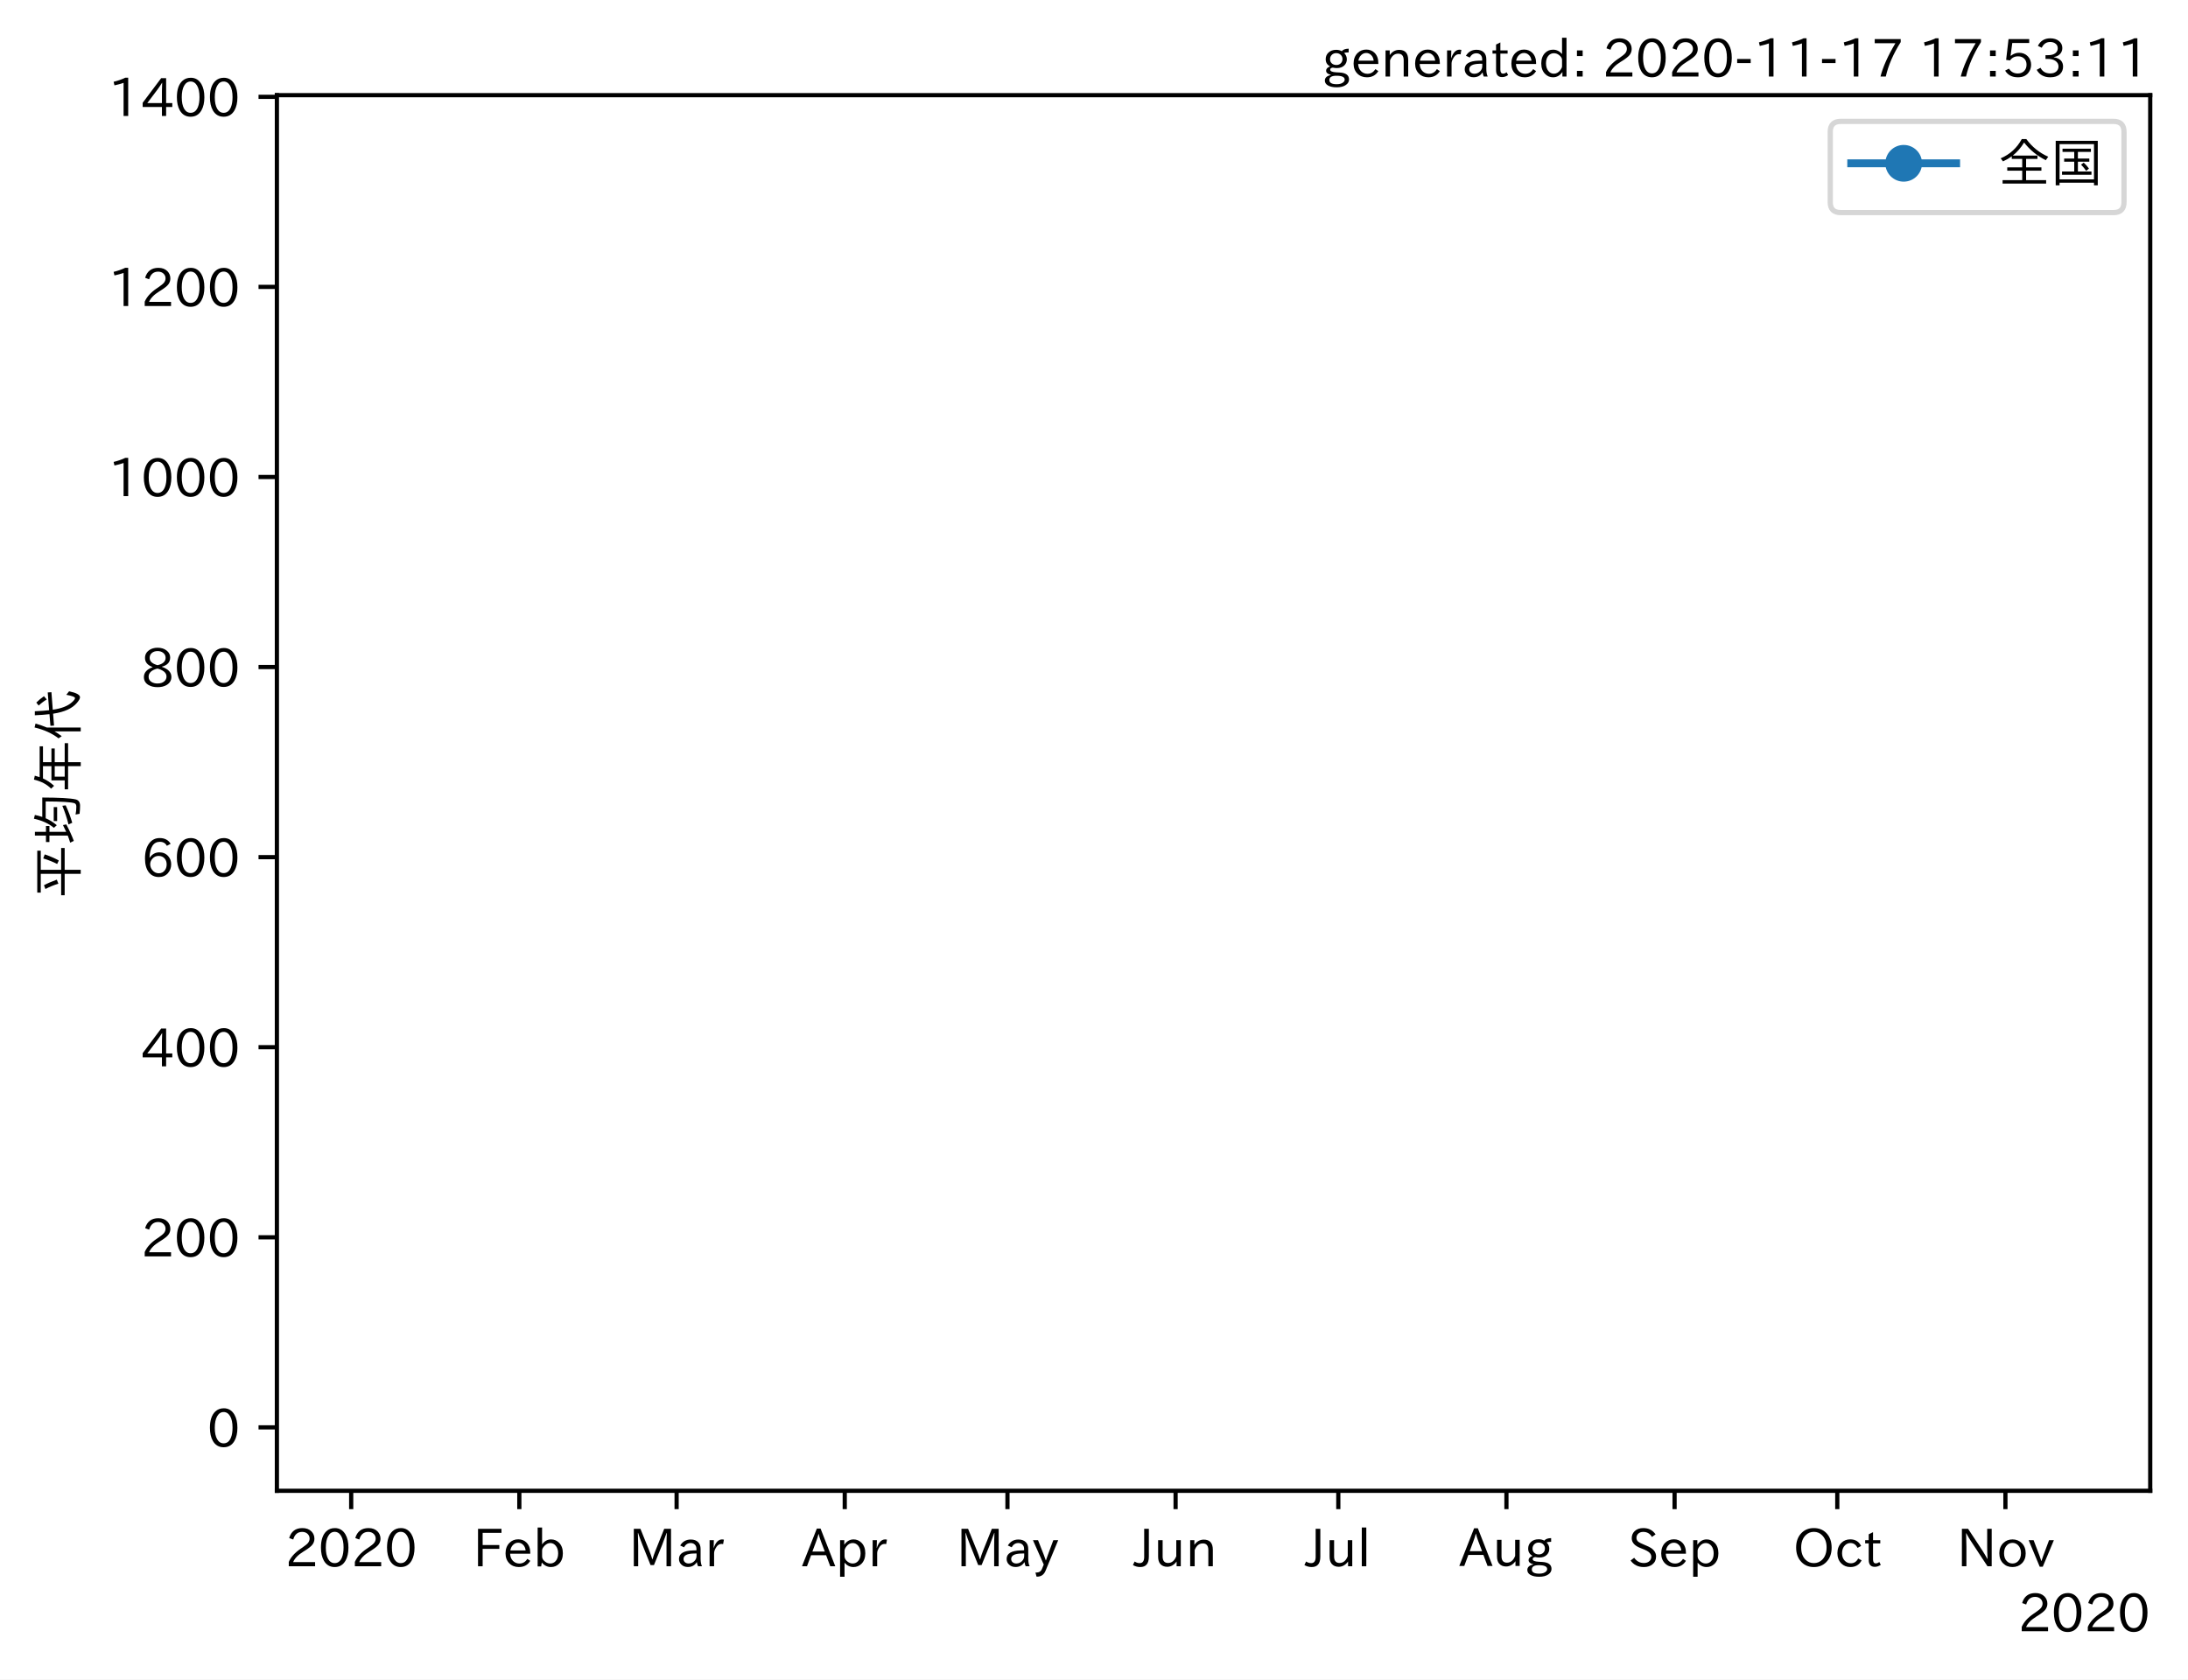
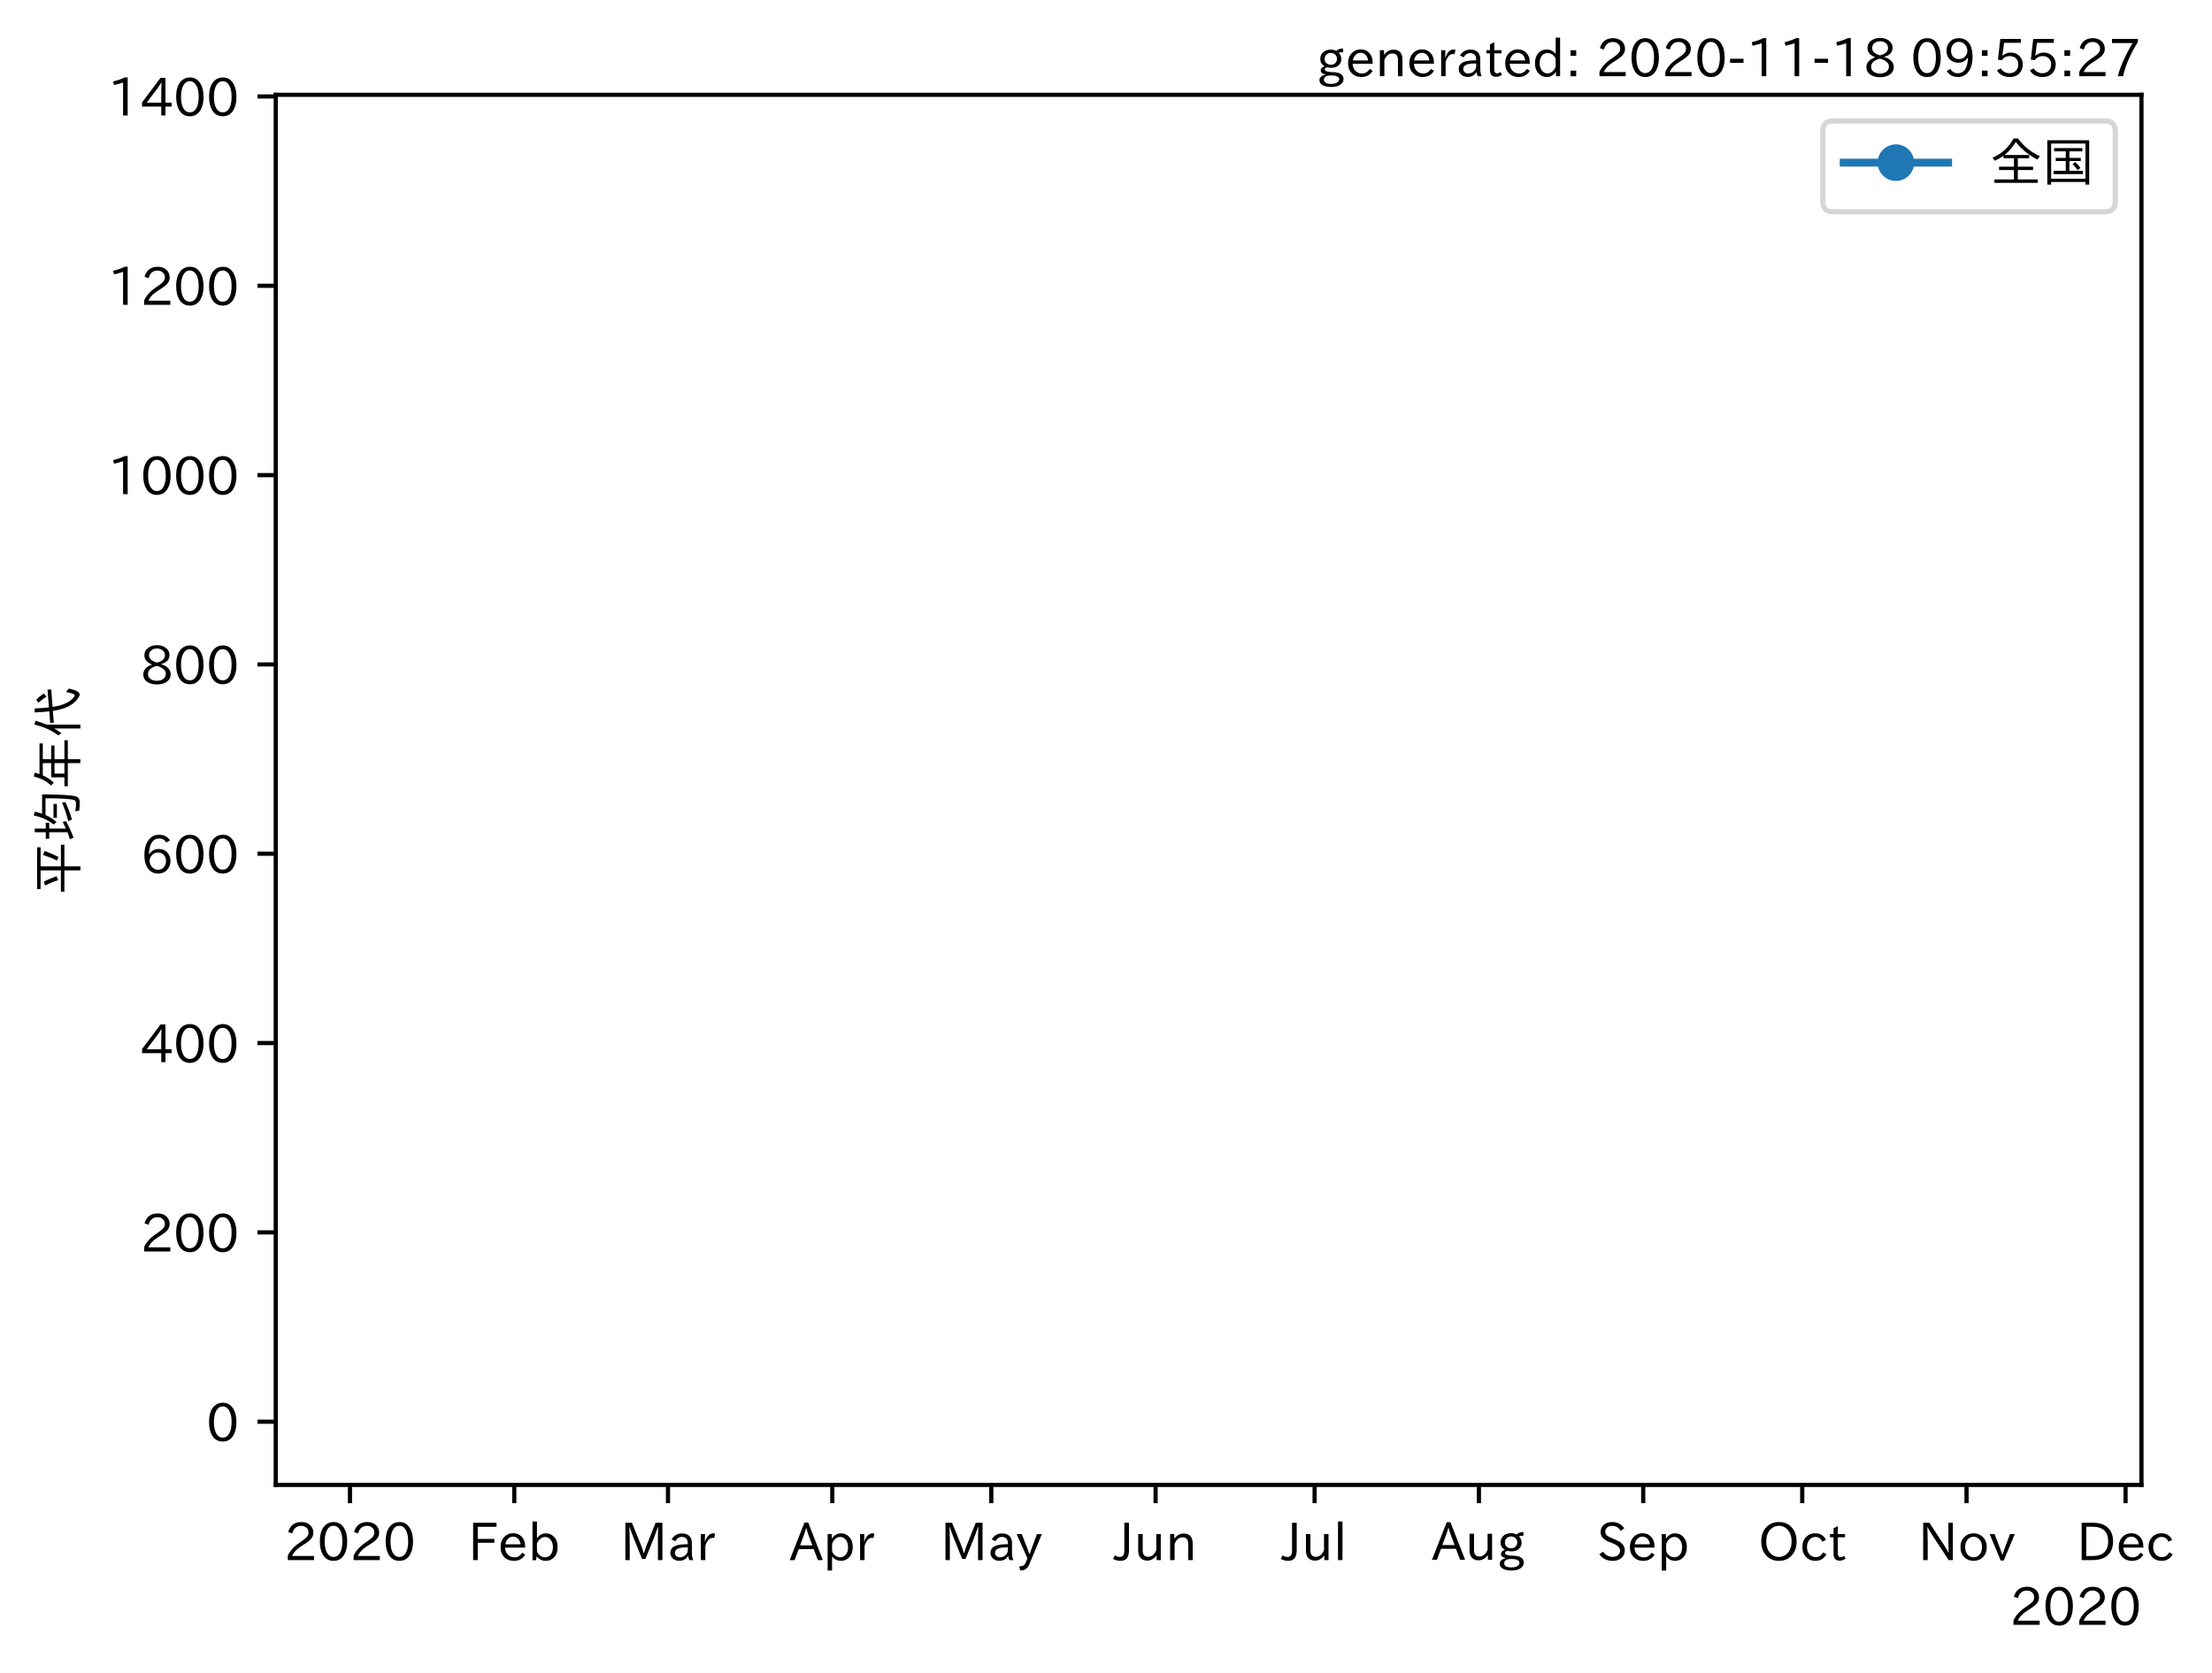
- <svg xmlns="http://www.w3.org/2000/svg" xmlns:xlink="http://www.w3.org/1999/xlink" height="320.24pt" version="1.1" viewBox="0 0 417.104 320.24" width="417.104pt">
+ <svg xmlns="http://www.w3.org/2000/svg" xmlns:xlink="http://www.w3.org/1999/xlink" height="320.24pt" version="1.1" viewBox="0 0 423.409 320.24" width="423.409pt">
  <defs>
    <style type="text/css">*{stroke-linecap:butt;stroke-linejoin:round;}</style>
  </defs>
  <g id="figure_1">
    <g id="patch_1">
-       <path d="M 0 320.24  L 417.104 320.24  L 417.104 0  L 0 0  z " style="fill:#ffffff;" />
+       <path d="M 0 320.24  L 423.409 320.24  L 423.409 0  L 0 0  z " style="fill:#ffffff;" />
    </g>
    <g id="axes_1">
      <g id="patch_2">
        <path d="M 52.784 284.259  L 409.904 284.259  L 409.904 18.147  L 52.784 18.147  z " style="fill:#ffffff;" />
      </g>
      <g id="matplotlib.axis_1">
        <g id="xtick_1">
          <g id="line2d_1">
            <defs>
-               <path d="M 0 0  L 0 3.5  " id="m646e9fa962" style="stroke:#000000;stroke-width:0.8;" />
+               <path d="M 0 0  L 0 3.5  " id="m33829c48bb" style="stroke:#000000;stroke-width:0.8;" />
            </defs>
            <g>
-               <use style="stroke:#000000;stroke-width:0.8;" x="66.949" xlink:href="#m646e9fa962" y="284.259" />
+               <use style="stroke:#000000;stroke-width:0.8;" x="66.988" xlink:href="#m33829c48bb" y="284.259" />
            </g>
          </g>
          <g id="text_1">
-             <g transform="translate(54.35236 298.7493)scale(0.1 -0.1)">
+             <g transform="translate(54.39114 298.7493)scale(0.1 -0.1)">
              <defs>
                <path d="M 57.172 0.984  L 6.984 0.984  L 6.984 9.281  Q 12.891 23.047 29.594 34.422  L 32.375 36.281  Q 40.922 42.141 43.609 45.406  Q 46.688 49.266 46.688 53.812  Q 46.688 58.938 43.062 62.547  Q 39.062 66.547 32.562 66.547  Q 19.531 66.547 15.484 52  L 7.766 54.781  Q 13.328 73.828 33.062 73.828  Q 43.844 73.828 50.25 67.438  Q 55.859 61.672 55.859 53.516  Q 55.859 47.469 52.25 42.531  Q 48.922 37.75 36.969 30.281  L 34.859 29  Q 19.625 19.578 15.281 8.891  L 57.172 8.891  z " id="IPAexGothic-50" />
                <path d="M 31.844 73.828  Q 45.016 73.828 52.094 61.625  Q 57.719 51.953 57.719 36.625  Q 57.719 21.438 52.094 11.578  Q 45.125 -0.484 31.5 -0.484  Q 17.922 -0.484 10.938 11.578  Q 5.328 21.438 5.328 36.719  Q 5.328 58.016 15.625 67.719  Q 22.172 73.828 31.844 73.828  z M 31.5 66.656  Q 23.688 66.656 19.188 58.734  Q 14.594 50.734 14.594 36.625  Q 14.594 22.75 19.094 14.797  Q 23.641 6.984 31.5 6.984  Q 40.922 6.984 45.453 18.016  Q 48.438 25.344 48.438 37.109  Q 48.438 50.875 43.844 58.734  Q 39.203 66.656 31.5 66.656  z " id="IPAexGothic-48" />
              </defs>
              <use xlink:href="#IPAexGothic-50" />
              <use x="62.988" xlink:href="#IPAexGothic-48" />
              <use x="125.977" xlink:href="#IPAexGothic-50" />
              <use x="188.965" xlink:href="#IPAexGothic-48" />
            </g>
          </g>
        </g>
        <g id="xtick_2">
          <g id="line2d_2">
            <g>
-               <use style="stroke:#000000;stroke-width:0.8;" x="99.001" xlink:href="#m646e9fa962" y="284.259" />
+               <use style="stroke:#000000;stroke-width:0.8;" x="98.439" xlink:href="#m33829c48bb" y="284.259" />
            </g>
          </g>
          <g id="text_2">
-             <g transform="translate(90.17768 298.7493)scale(0.1 -0.1)">
+             <g transform="translate(89.61548 298.7493)scale(0.1 -0.1)">
              <defs>
                <path d="M 54.203 64.703  L 18.312 64.703  L 18.312 41.5  L 50.094 41.5  L 50.094 34.188  L 18.312 34.188  L 18.312 0.984  L 9.516 0.984  L 9.516 72.406  L 54.203 72.406  z " id="IPAexGothic-70" />
                <path d="M 13.484 24.906  Q 13.922 16.266 18.891 11.281  Q 23.969 6.203 31.203 6.203  Q 40.719 6.203 46.297 15.094  L 51.906 11.375  Q 44.828 -0.484 30.172 -0.484  Q 19.094 -0.484 11.969 6.594  Q 4.781 13.812 4.781 25.641  Q 4.781 38.188 12.312 45.703  Q 19 52.391 29 52.391  Q 38.422 52.391 44.781 46.188  Q 51.906 38.969 51.906 26.906  L 51.906 24.906  z M 43.062 31.203  Q 42.328 37.984 38.281 41.891  Q 34.281 45.906 28.812 45.906  Q 22.469 45.906 17.969 40.484  Q 14.891 36.812 13.969 31.203  z " id="IPAexGothic-101" />
                <path d="M 17.578 42.672  Q 24.219 52.203 34.672 52.203  Q 43.562 52.203 49.859 45.906  Q 57.172 38.578 57.172 25.688  Q 57.172 13.094 49.859 5.812  Q 43.562 -0.484 34.469 -0.484  Q 24.359 -0.484 17 8.062  L 15.766 0.688  L 9.078 0.688  L 9.078 74.906  L 17.578 74.906  z M 17.578 31.203  L 17.578 19.578  Q 17.578 13.875 23.875 9.375  Q 28.172 6.297 33.109 6.297  Q 38.875 6.297 42.875 10.297  Q 48.188 15.766 48.188 25.484  Q 48.188 34.281 43.797 39.891  Q 39.453 45.312 33.203 45.312  Q 27.484 45.312 22.469 40.281  Q 17.578 35.406 17.578 31.203  z " id="IPAexGothic-98" />
              </defs>
              <use xlink:href="#IPAexGothic-70" />
              <use x="57.178" xlink:href="#IPAexGothic-101" />
              <use x="114.062" xlink:href="#IPAexGothic-98" />
            </g>
          </g>
        </g>
        <g id="xtick_3">
          <g id="line2d_3">
            <g>
-               <use style="stroke:#000000;stroke-width:0.8;" x="128.985" xlink:href="#m646e9fa962" y="284.259" />
+               <use style="stroke:#000000;stroke-width:0.8;" x="127.861" xlink:href="#m33829c48bb" y="284.259" />
            </g>
          </g>
          <g id="text_3">
-             <g transform="translate(119.8758 298.7493)scale(0.1 -0.1)">
+             <g transform="translate(118.7514 298.7493)scale(0.1 -0.1)">
              <defs>
                <path d="M 80.422 0.984  L 71.828 0.984  L 71.828 39.594  Q 71.828 51.266 72.406 64.594  L 72.016 64.594  Q 68.062 53.266 63.531 41.797  L 47.906 3.266  L 41.406 3.266  L 25.641 42.578  Q 20.75 54.781 17.625 64.703  L 17.234 64.703  Q 17.828 48.922 17.828 39.891  L 17.828 0.984  L 9.516 0.984  L 9.516 72.406  L 22.125 72.406  L 39.109 30.375  Q 42.141 23 44.828 14.156  L 45.125 14.156  Q 47.312 22.125 50.531 30.172  L 67.438 72.406  L 80.422 72.406  z " id="IPAexGothic-77" />
                <path d="M 49.312 0.984  L 41.75 0.984  Q 39.984 4.734 39.547 8.688  L 39.203 8.688  Q 33.547 -0.391 22.312 -0.391  Q 14.594 -0.391 9.719 4.5  Q 5.422 8.797 5.422 14.984  Q 5.422 30.422 32.031 31.203  L 38.719 31.391  L 38.719 33.984  Q 38.719 39.203 35.75 42.188  Q 32.625 45.312 27.734 45.312  Q 19.344 45.312 15.141 37.156  L 7.719 40.578  Q 14.656 52 27.938 52  Q 37.109 52 42.047 46.875  Q 46.625 42.281 46.625 33.891  L 46.625 15.578  Q 46.625 6.25 49.312 0.984  z M 38.922 25.391  L 33.453 25.297  Q 14.109 24.859 14.109 14.891  Q 14.109 11.375 16.406 9.078  Q 19.234 6.297 23.828 6.297  Q 30.219 6.297 34.906 10.984  Q 38.922 15.141 38.922 21  z " id="IPAexGothic-97" />
                <path d="M 36.078 51.812  L 34.578 43.266  Q 32.906 43.609 31.594 43.609  Q 25.828 43.609 22.078 38.188  Q 17.391 31.344 17.391 26.172  L 17.391 0.984  L 8.797 0.984  L 8.797 50.781  L 16.891 50.781  L 16.5 35.984  L 16.703 35.984  Q 22.219 52.203 32.766 52.203  Q 34.469 52.203 36.078 51.812  z " id="IPAexGothic-114" />
              </defs>
              <use xlink:href="#IPAexGothic-77" />
              <use x="90.186" xlink:href="#IPAexGothic-97" />
              <use x="145.166" xlink:href="#IPAexGothic-114" />
            </g>
          </g>
        </g>
        <g id="xtick_4">
          <g id="line2d_4">
            <g>
-               <use style="stroke:#000000;stroke-width:0.8;" x="161.037" xlink:href="#m646e9fa962" y="284.259" />
+               <use style="stroke:#000000;stroke-width:0.8;" x="159.312" xlink:href="#m33829c48bb" y="284.259" />
            </g>
          </g>
          <g id="text_4">
-             <g transform="translate(152.8948 298.7493)scale(0.1 -0.1)">
+             <g transform="translate(151.1695 298.7493)scale(0.1 -0.1)">
              <defs>
                <path d="M 63.375 0.984  L 53.812 0.984  L 45.906 22.016  L 17.188 22.016  L 9.422 0.984  L -0.094 0.984  L 28.219 72.906  L 35.297 72.906  z M 43.406 29.109  L 36.188 48.094  Q 33.203 56.062 31.688 62.5  L 31.391 62.5  Q 29.641 55.672 26.812 48.094  L 19.734 29.109  z " id="IPAexGothic-65" />
                <path d="M 16.797 42  Q 23.828 52.203 34.469 52.203  Q 43.266 52.203 49.562 45.906  Q 56.891 38.578 56.891 25.688  Q 56.891 13.141 49.656 5.812  Q 43.359 -0.484 34.375 -0.484  Q 24.516 -0.484 17.281 7.766  L 17.281 -19  L 8.797 -19  L 8.797 50.781  L 16.797 50.781  z M 17.281 30.469  L 17.281 20.172  Q 17.281 14.016 23.688 9.375  Q 27.984 6.297 32.906 6.297  Q 38.578 6.297 42.578 10.297  Q 47.906 15.578 47.906 25.484  Q 47.906 34.375 43.5 39.984  Q 39.109 45.312 32.812 45.312  Q 25.875 45.312 20.906 38.812  Q 17.281 34.125 17.281 30.469  z " id="IPAexGothic-112" />
              </defs>
              <use xlink:href="#IPAexGothic-65" />
              <use x="63.721" xlink:href="#IPAexGothic-112" />
              <use x="125.83" xlink:href="#IPAexGothic-114" />
            </g>
          </g>
        </g>
        <g id="xtick_5">
          <g id="line2d_5">
            <g>
-               <use style="stroke:#000000;stroke-width:0.8;" x="192.055" xlink:href="#m646e9fa962" y="284.259" />
+               <use style="stroke:#000000;stroke-width:0.8;" x="189.748" xlink:href="#m33829c48bb" y="284.259" />
            </g>
          </g>
          <g id="text_5">
-             <g transform="translate(182.3354 298.7493)scale(0.1 -0.1)">
+             <g transform="translate(180.0285 298.7493)scale(0.1 -0.1)">
              <defs>
                <path d="M 48.781 50.781  L 24.609 -7.625  Q 19.969 -18.797 8.594 -18.797  L 7.469 -18.797  L 5.375 -10.984  L 6.984 -10.984  Q 15.141 -10.984 17.969 -3.719  L 21.188 4.297  L 0.594 50.781  L 10.297 50.781  L 21.297 22.797  Q 23.875 16.016 25.094 12.203  L 25.391 12.203  Q 27.344 18.266 29.109 22.797  L 39.5 50.781  z " id="IPAexGothic-121" />
              </defs>
              <use xlink:href="#IPAexGothic-77" />
              <use x="90.186" xlink:href="#IPAexGothic-97" />
              <use x="145.166" xlink:href="#IPAexGothic-121" />
            </g>
          </g>
        </g>
        <g id="xtick_6">
          <g id="line2d_6">
            <g>
-               <use style="stroke:#000000;stroke-width:0.8;" x="224.107" xlink:href="#m646e9fa962" y="284.259" />
+               <use style="stroke:#000000;stroke-width:0.8;" x="221.199" xlink:href="#m33829c48bb" y="284.259" />
            </g>
          </g>
          <g id="text_6">
-             <g transform="translate(216.167 298.7493)scale(0.1 -0.1)">
+             <g transform="translate(213.2591 298.7493)scale(0.1 -0.1)">
              <defs>
                <path d="M 28.422 72.406  L 28.422 19.281  Q 28.422 -0.484 11.922 -0.484  Q 4.734 -0.484 -1.953 3.266  L 1.312 10.062  Q 5.906 6.984 10.844 6.984  Q 19.531 6.984 19.531 18.797  L 19.531 72.406  z " id="IPAexGothic-74" />
                <path d="M 51.312 0.984  L 43.312 0.984  L 43.312 10.062  Q 35.938 0 25.391 0  Q 16.75 0 11.922 5.859  Q 8.109 10.594 8.109 19.391  L 8.109 50.781  L 16.703 50.781  L 16.703 19.672  Q 16.703 7.281 27.094 7.281  Q 37.594 7.281 42.719 20.172  L 42.719 50.781  L 51.312 50.781  z " id="IPAexGothic-117" />
                <path d="M 52 0.984  L 43.406 0.984  L 43.406 31.891  Q 43.406 44.578 32.906 44.578  Q 22.312 44.578 17.391 31.891  L 17.391 0.984  L 8.797 0.984  L 8.797 50.781  L 16.797 50.781  L 16.797 41.797  Q 23.828 51.812 34.719 51.812  Q 52 51.812 52 32.375  z " id="IPAexGothic-110" />
              </defs>
              <use xlink:href="#IPAexGothic-74" />
              <use x="37.988" xlink:href="#IPAexGothic-117" />
              <use x="98.389" xlink:href="#IPAexGothic-110" />
            </g>
          </g>
        </g>
        <g id="xtick_7">
          <g id="line2d_7">
            <g>
-               <use style="stroke:#000000;stroke-width:0.8;" x="255.125" xlink:href="#m646e9fa962" y="284.259" />
+               <use style="stroke:#000000;stroke-width:0.8;" x="251.635" xlink:href="#m33829c48bb" y="284.259" />
            </g>
          </g>
          <g id="text_7">
-             <g transform="translate(248.8553 298.7493)scale(0.1 -0.1)">
+             <g transform="translate(245.3658 298.7493)scale(0.1 -0.1)">
              <defs>
                <path d="M 17.672 0.984  L 9.078 0.984  L 9.078 74.906  L 17.672 74.906  z " id="IPAexGothic-108" />
              </defs>
              <use xlink:href="#IPAexGothic-74" />
              <use x="37.988" xlink:href="#IPAexGothic-117" />
              <use x="98.389" xlink:href="#IPAexGothic-108" />
            </g>
          </g>
        </g>
        <g id="xtick_8">
          <g id="line2d_8">
            <g>
-               <use style="stroke:#000000;stroke-width:0.8;" x="287.177" xlink:href="#m646e9fa962" y="284.259" />
+               <use style="stroke:#000000;stroke-width:0.8;" x="283.086" xlink:href="#m33829c48bb" y="284.259" />
            </g>
          </g>
          <g id="text_8">
-             <g transform="translate(278.1947 298.6914)scale(0.1 -0.1)">
+             <g transform="translate(274.1042 298.6914)scale(0.1 -0.1)">
              <defs>
                <path d="M 20.797 17.969  Q 15.719 17.531 15.719 14.062  Q 15.719 9.578 27.547 8.984  L 33.297 8.688  Q 51.609 7.766 51.609 -4.594  Q 51.609 -10.938 45.703 -14.984  Q 39.359 -19.578 28.031 -19.578  Q 17.781 -19.578 11.531 -16.062  Q 5.516 -12.641 5.516 -6.688  Q 5.516 1.312 16.797 3.859  L 16.797 4.203  Q 7.906 6.453 7.906 12.156  Q 7.906 17.438 15.531 20.266  Q 7.125 24.609 7.125 34.078  Q 7.125 41.406 12.016 46.297  Q 17.625 51.906 27.156 51.906  Q 33.203 51.906 37.844 49.266  Q 41.406 53.953 50.922 54.109  L 50.922 47.078  Q 44.344 46.922 42.234 45.906  Q 47.406 40.828 47.406 33.891  Q 47.406 27 42.719 22.266  Q 37.5 17.094 28.328 17.094  Q 24.422 17.094 20.797 17.969  z M 27.094 45.609  Q 22.016 45.609 18.703 42.281  Q 15.438 39.016 15.438 34.078  Q 15.438 29.25 18.5 26.312  Q 21.828 23 27.438 23  Q 32.719 23 35.891 26.219  Q 39.109 29.391 39.109 34.422  Q 39.109 39.016 35.891 42.188  Q 32.516 45.609 27.094 45.609  z M 27.391 2.484  Q 14.109 2.484 14.109 -5.719  Q 14.109 -13.672 28.125 -13.672  Q 37.156 -13.672 41.219 -9.469  Q 43.312 -7.516 43.312 -4.891  Q 43.312 2.484 27.391 2.484  z " id="IPAexGothic-103" />
              </defs>
              <use xlink:href="#IPAexGothic-65" />
              <use x="63.721" xlink:href="#IPAexGothic-117" />
              <use x="124.121" xlink:href="#IPAexGothic-103" />
            </g>
          </g>
        </g>
        <g id="xtick_9">
          <g id="line2d_9">
            <g>
-               <use style="stroke:#000000;stroke-width:0.8;" x="319.229" xlink:href="#m646e9fa962" y="284.259" />
+               <use style="stroke:#000000;stroke-width:0.8;" x="314.537" xlink:href="#m33829c48bb" y="284.259" />
            </g>
          </g>
          <g id="text_9">
-             <g transform="translate(310.3536 298.7493)scale(0.1 -0.1)">
+             <g transform="translate(305.6621 298.7493)scale(0.1 -0.1)">
              <defs>
                <path d="M 45.609 56.891  Q 40.047 66.547 28.953 66.547  Q 22.703 66.547 18.953 62.641  Q 16.062 59.422 16.062 55.219  Q 16.062 50.594 19.781 47.609  Q 22.562 45.516 31 42  L 34.375 40.578  Q 45.703 36.031 49.859 30.516  Q 53.469 25.688 53.469 19.672  Q 53.469 10.062 46.391 4.5  Q 39.984 -0.484 30.172 -0.484  Q 13.766 -0.484 4.891 11.969  L 11.766 17.188  Q 18.797 7.172 30.281 7.172  Q 35.75 7.172 39.594 9.766  Q 44.391 13.234 44.391 19  Q 44.391 23.484 40.875 27  Q 37.109 30.609 27 34.469  L 24.078 35.594  Q 7.078 42.094 7.078 54.391  Q 7.078 62.594 12.594 67.922  Q 18.797 73.828 29.109 73.828  Q 44.391 73.828 52.484 61.812  z " id="IPAexGothic-83" />
              </defs>
              <use xlink:href="#IPAexGothic-83" />
              <use x="58.496" xlink:href="#IPAexGothic-101" />
              <use x="115.381" xlink:href="#IPAexGothic-112" />
            </g>
          </g>
        </g>
        <g id="xtick_10">
          <g id="line2d_10">
            <g>
-               <use style="stroke:#000000;stroke-width:0.8;" x="350.247" xlink:href="#m646e9fa962" y="284.259" />
+               <use style="stroke:#000000;stroke-width:0.8;" x="344.973" xlink:href="#m33829c48bb" y="284.259" />
            </g>
          </g>
          <g id="text_10">
-             <g transform="translate(341.8114 298.7493)scale(0.1 -0.1)">
+             <g transform="translate(336.5383 298.7493)scale(0.1 -0.1)">
              <defs>
                <path d="M 39.703 73.828  Q 54 73.828 63.188 64.656  Q 73.578 54.25 73.578 36.422  Q 73.578 19.047 62.984 8.594  Q 53.906 -0.484 39.703 -0.484  Q 25.594 -0.484 16.5 8.594  Q 5.906 19.047 5.906 36.812  Q 5.906 54.203 16.312 64.656  Q 25.484 73.828 39.703 73.828  z M 39.703 66.656  Q 30.516 66.656 23.922 60.062  Q 15.531 51.609 15.531 36.719  Q 15.531 21.734 23.922 13.484  Q 30.422 6.984 39.703 6.984  Q 48.922 6.984 55.562 13.484  Q 63.969 21.875 63.969 37.109  Q 63.969 51.516 55.469 60.062  Q 49.031 66.656 39.703 66.656  z " id="IPAexGothic-79" />
                <path d="M 51.078 12.25  Q 44.281 -0.484 29.688 -0.484  Q 19.188 -0.484 12.312 6.391  Q 4.891 13.922 4.891 25.984  Q 4.891 37.938 12.312 45.516  Q 19.094 52.297 29.391 52.297  Q 43.953 52.297 50.094 39.703  L 43.172 36.078  Q 38.812 45.312 29.688 45.312  Q 23.688 45.312 19.281 40.922  Q 13.766 35.406 13.766 25.781  Q 13.766 16.703 19.094 11.375  Q 23.781 6.688 30.562 6.688  Q 39.797 6.688 44.484 15.875  z " id="IPAexGothic-99" />
                <path d="M 33.203 3.766  Q 27.641 -0.094 21.828 -0.094  Q 10.203 -0.094 10.203 12.984  L 10.203 44.672  L 3.422 44.672  L 3.422 50.781  L 10.203 50.781  L 10.203 61.969  L 18.406 66.062  L 18.406 50.781  L 32.234 50.781  L 32.234 44.672  L 18.406 44.672  L 18.406 14.156  Q 18.406 6.5 23.641 6.5  Q 27.156 6.5 30.328 9.188  z " id="IPAexGothic-116" />
              </defs>
              <use xlink:href="#IPAexGothic-79" />
              <use x="79.688" xlink:href="#IPAexGothic-99" />
              <use x="134.082" xlink:href="#IPAexGothic-116" />
            </g>
          </g>
        </g>
        <g id="xtick_11">
          <g id="line2d_11">
            <g>
-               <use style="stroke:#000000;stroke-width:0.8;" x="382.298" xlink:href="#m646e9fa962" y="284.259" />
+               <use style="stroke:#000000;stroke-width:0.8;" x="376.424" xlink:href="#m33829c48bb" y="284.259" />
            </g>
          </g>
          <g id="text_11">
-             <g transform="translate(373.05 298.7493)scale(0.1 -0.1)">
+             <g transform="translate(367.1759 298.7493)scale(0.1 -0.1)">
              <defs>
                <path d="M 66.312 0.984  L 58.297 0.984  L 26.516 49.219  Q 22.906 54.688 17.828 64.016  L 17.438 64.016  L 17.625 59.328  Q 18.109 43.797 18.109 38.578  L 18.109 0.984  L 9.516 0.984  L 9.516 72.406  L 21.344 72.406  L 48.641 30.906  Q 53.953 22.609 58.016 15.094  L 58.406 15.094  Q 57.719 29.641 57.719 38.578  L 57.719 72.406  L 66.312 72.406  z " id="IPAexGothic-78" />
                <path d="M 29.984 52.203  Q 40.531 52.203 47.75 45.125  Q 55.172 37.703 55.172 25.594  Q 55.172 13.875 47.906 6.594  Q 40.766 -0.484 29.984 -0.484  Q 19.188 -0.484 12.203 6.5  Q 4.891 13.766 4.891 25.875  Q 4.891 37.703 12.312 45.125  Q 19.391 52.203 29.984 52.203  z M 29.984 45.609  Q 23.734 45.609 19.391 41.109  Q 13.875 35.594 13.875 25.781  Q 13.875 16.109 19.281 10.688  Q 23.688 6.297 29.984 6.297  Q 36.422 6.297 40.766 10.797  Q 46.188 16.219 46.188 26.125  Q 46.188 35.453 40.672 41.109  Q 36.188 45.609 29.984 45.609  z " id="IPAexGothic-111" />
                <path d="M 48.484 50.781  L 27.297 0.094  L 21.484 0.094  L 0.391 50.781  L 9.812 50.781  L 20.906 21.688  L 23.781 13.188  L 24.516 10.984  L 24.812 10.984  Q 25.641 13.812 28.469 21.688  L 39.312 50.781  z " id="IPAexGothic-118" />
              </defs>
              <use xlink:href="#IPAexGothic-78" />
              <use x="75.977" xlink:href="#IPAexGothic-111" />
              <use x="136.377" xlink:href="#IPAexGothic-118" />
            </g>
          </g>
        </g>
-         <g id="text_12">
+         <g id="xtick_12">
+           <g id="line2d_12">
+             <g>
+               <use style="stroke:#000000;stroke-width:0.8;" x="406.861" xlink:href="#m33829c48bb" y="284.259" />
+             </g>
+           </g>
+           <g id="text_12">
+             <g transform="translate(397.5123 298.7493)scale(0.1 -0.1)">
+               <defs>
+                 <path d="M 9.516 72.406  L 31 72.406  Q 49.359 72.406 59.234 63.281  Q 69.625 53.812 69.625 36.812  Q 69.625 16.359 54.938 6.891  Q 45.703 0.984 30.328 0.984  L 9.516 0.984  z M 18.312 8.688  L 29.594 8.688  Q 60.203 8.688 60.203 36.812  Q 60.203 64.797 30.125 64.797  L 18.312 64.797  z " id="IPAexGothic-68" />
+               </defs>
+               <use xlink:href="#IPAexGothic-68" />
+               <use x="75.684" xlink:href="#IPAexGothic-101" />
+               <use x="132.568" xlink:href="#IPAexGothic-99" />
+             </g>
+           </g>
+         </g>
+         <g id="text_13">
          <g transform="translate(384.7106 311.1399)scale(0.1 -0.1)">
            <use xlink:href="#IPAexGothic-50" />
            <use x="62.988" xlink:href="#IPAexGothic-48" />
            <use x="125.977" xlink:href="#IPAexGothic-50" />
            <use x="188.965" xlink:href="#IPAexGothic-48" />
          </g>
        </g>
      </g>
      <g id="matplotlib.axis_2">
        <g id="ytick_1">
-           <g id="line2d_12">
+           <g id="line2d_13">
            <defs>
-               <path d="M 0 0  L -3.5 0  " id="m2720e3f93f" style="stroke:#000000;stroke-width:0.8;" />
+               <path d="M 0 0  L -3.5 0  " id="m61197b442c" style="stroke:#000000;stroke-width:0.8;" />
            </defs>
            <g>
-               <use style="stroke:#000000;stroke-width:0.8;" x="52.784" xlink:href="#m2720e3f93f" y="272.163" />
-             </g>
-           </g>
-           <g id="text_13">
+               <use style="stroke:#000000;stroke-width:0.8;" x="52.784" xlink:href="#m61197b442c" y="272.163" />
+             </g>
+           </g>
+           <g id="text_14">
            <g transform="translate(39.48594 275.9079)scale(0.1 -0.1)">
              <use xlink:href="#IPAexGothic-48" />
            </g>
          </g>
        </g>
        <g id="ytick_2">
-           <g id="line2d_13">
-             <g>
-               <use style="stroke:#000000;stroke-width:0.8;" x="52.784" xlink:href="#m2720e3f93f" y="235.92" />
-             </g>
-           </g>
-           <g id="text_14">
+           <g id="line2d_14">
+             <g>
+               <use style="stroke:#000000;stroke-width:0.8;" x="52.784" xlink:href="#m61197b442c" y="235.92" />
+             </g>
+           </g>
+           <g id="text_15">
            <g transform="translate(26.88906 239.6652)scale(0.1 -0.1)">
              <use xlink:href="#IPAexGothic-50" />
              <use x="62.988" xlink:href="#IPAexGothic-48" />
              <use x="125.977" xlink:href="#IPAexGothic-48" />
            </g>
          </g>
        </g>
        <g id="ytick_3">
-           <g id="line2d_14">
-             <g>
-               <use style="stroke:#000000;stroke-width:0.8;" x="52.784" xlink:href="#m2720e3f93f" y="199.677" />
-             </g>
-           </g>
-           <g id="text_15">
+           <g id="line2d_15">
+             <g>
+               <use style="stroke:#000000;stroke-width:0.8;" x="52.784" xlink:href="#m61197b442c" y="199.677" />
+             </g>
+           </g>
+           <g id="text_16">
            <g transform="translate(26.88906 203.4225)scale(0.1 -0.1)">
              <defs>
                <path d="M 59.578 18.109  L 47.797 18.109  L 47.797 0.984  L 39.797 0.984  L 39.797 18.109  L 3.078 18.109  L 3.078 26.125  L 38.375 73.094  L 47.797 73.094  L 47.797 25.531  L 59.578 25.531  z M 40.281 64.203  L 39.984 64.203  Q 35.594 57.125 31.297 51.312  L 11.859 25.531  L 39.797 25.531  L 39.797 49.125  Q 39.797 54.391 40.281 64.203  z " id="IPAexGothic-52" />
              </defs>
              <use xlink:href="#IPAexGothic-52" />
              <use x="62.988" xlink:href="#IPAexGothic-48" />
              <use x="125.977" xlink:href="#IPAexGothic-48" />
            </g>
          </g>
        </g>
        <g id="ytick_4">
-           <g id="line2d_15">
-             <g>
-               <use style="stroke:#000000;stroke-width:0.8;" x="52.784" xlink:href="#m2720e3f93f" y="163.435" />
-             </g>
-           </g>
-           <g id="text_16">
+           <g id="line2d_16">
+             <g>
+               <use style="stroke:#000000;stroke-width:0.8;" x="52.784" xlink:href="#m61197b442c" y="163.435" />
+             </g>
+           </g>
+           <g id="text_17">
            <g transform="translate(26.88906 167.1798)scale(0.1 -0.1)">
              <defs>
                <path d="M 16.5 36.375  Q 23.578 46.578 34.906 46.578  Q 45.406 46.578 51.812 39.266  Q 57.422 32.906 57.422 23.781  Q 57.422 13.812 51.125 6.781  Q 44.578 -0.484 34.031 -0.484  Q 21.484 -0.484 14.406 9.078  Q 7.516 18.406 7.516 34.812  Q 7.516 53.516 15.828 64.203  Q 23.344 73.828 35.5 73.828  Q 49.859 73.828 56.391 62.891  L 49.219 58.984  Q 45.219 66.656 35.938 66.656  Q 17.484 66.656 16.109 36.375  z M 33.453 39.797  Q 26.312 39.797 21.625 34.469  Q 17.438 29.688 17.438 24.078  Q 17.438 18.062 21.141 13.188  Q 26.125 6.688 33.734 6.688  Q 41.703 6.688 45.953 13.188  Q 48.828 17.625 48.828 23.484  Q 48.828 30.375 45.016 34.812  Q 40.625 39.797 33.453 39.797  z " id="IPAexGothic-54" />
              </defs>
              <use xlink:href="#IPAexGothic-54" />
              <use x="62.988" xlink:href="#IPAexGothic-48" />
              <use x="125.977" xlink:href="#IPAexGothic-48" />
            </g>
          </g>
        </g>
        <g id="ytick_5">
-           <g id="line2d_16">
-             <g>
-               <use style="stroke:#000000;stroke-width:0.8;" x="52.784" xlink:href="#m2720e3f93f" y="127.192" />
-             </g>
-           </g>
-           <g id="text_17">
+           <g id="line2d_17">
+             <g>
+               <use style="stroke:#000000;stroke-width:0.8;" x="52.784" xlink:href="#m61197b442c" y="127.192" />
+             </g>
+           </g>
+           <g id="text_18">
            <g transform="translate(26.88906 130.9372)scale(0.1 -0.1)">
              <defs>
                <path d="M 39.703 37.891  Q 57.812 31.734 57.812 18.703  Q 57.812 8.453 48.438 3.078  Q 41.609 -0.875 31.5 -0.875  Q 21.344 -0.875 14.5 3.078  Q 5.422 8.297 5.422 18.406  Q 5.422 31.062 22.016 37.203  L 22.016 37.5  Q 7.516 42.719 7.516 54.828  Q 7.516 64.062 15.328 69.625  Q 21.969 74.312 31.547 74.312  Q 42.234 74.312 48.922 68.797  Q 55.516 63.578 55.516 55.719  Q 55.516 42.281 39.703 38.188  z M 31.594 41.016  Q 46.828 44.625 46.828 55.125  Q 46.828 61.188 41.797 64.844  Q 37.703 67.922 31.5 67.922  Q 25.094 67.922 20.797 64.5  Q 16.406 60.891 16.406 55.031  Q 16.406 49.219 21.094 45.703  Q 23.344 43.891 26.906 42.531  Q 31 40.875 31.594 41.016  z M 30.906 34.516  Q 14.406 30.172 14.406 19  Q 14.406 12.109 20.516 8.688  Q 25.094 6.109 31.391 6.109  Q 40.234 6.109 45.016 10.891  Q 48.531 14.406 48.531 19.531  Q 48.531 24.906 43.656 28.906  Q 40.766 31.156 36.719 32.812  Q 31.984 34.719 30.906 34.516  z " id="IPAexGothic-56" />
              </defs>
              <use xlink:href="#IPAexGothic-56" />
              <use x="62.988" xlink:href="#IPAexGothic-48" />
              <use x="125.977" xlink:href="#IPAexGothic-48" />
            </g>
          </g>
        </g>
        <g id="ytick_6">
-           <g id="line2d_17">
-             <g>
-               <use style="stroke:#000000;stroke-width:0.8;" x="52.784" xlink:href="#m2720e3f93f" y="90.949" />
-             </g>
-           </g>
-           <g id="text_18">
+           <g id="line2d_18">
+             <g>
+               <use style="stroke:#000000;stroke-width:0.8;" x="52.784" xlink:href="#m61197b442c" y="90.949" />
+             </g>
+           </g>
+           <g id="text_19">
            <g transform="translate(20.59062 94.69445)scale(0.1 -0.1)">
              <defs>
                <path d="M 38.484 0.984  L 29.688 0.984  L 29.688 64.109  Q 21.438 61.281 12.312 59.328  L 10.688 66.109  Q 23.734 69.391 32.906 73.922  L 38.484 73.922  z " id="IPAexGothic-49" />
              </defs>
              <use xlink:href="#IPAexGothic-49" />
              <use x="62.988" xlink:href="#IPAexGothic-48" />
              <use x="125.977" xlink:href="#IPAexGothic-48" />
              <use x="188.965" xlink:href="#IPAexGothic-48" />
            </g>
          </g>
        </g>
        <g id="ytick_7">
-           <g id="line2d_18">
-             <g>
-               <use style="stroke:#000000;stroke-width:0.8;" x="52.784" xlink:href="#m2720e3f93f" y="54.706" />
-             </g>
-           </g>
-           <g id="text_19">
+           <g id="line2d_19">
+             <g>
+               <use style="stroke:#000000;stroke-width:0.8;" x="52.784" xlink:href="#m61197b442c" y="54.706" />
+             </g>
+           </g>
+           <g id="text_20">
            <g transform="translate(20.59062 58.45176)scale(0.1 -0.1)">
              <use xlink:href="#IPAexGothic-49" />
              <use x="62.988" xlink:href="#IPAexGothic-50" />
              <use x="125.977" xlink:href="#IPAexGothic-48" />
              <use x="188.965" xlink:href="#IPAexGothic-48" />
            </g>
          </g>
        </g>
        <g id="ytick_8">
-           <g id="line2d_19">
-             <g>
-               <use style="stroke:#000000;stroke-width:0.8;" x="52.784" xlink:href="#m2720e3f93f" y="18.464" />
-             </g>
-           </g>
-           <g id="text_20">
+           <g id="line2d_20">
+             <g>
+               <use style="stroke:#000000;stroke-width:0.8;" x="52.784" xlink:href="#m61197b442c" y="18.464" />
+             </g>
+           </g>
+           <g id="text_21">
            <g transform="translate(20.59062 22.20906)scale(0.1 -0.1)">
              <use xlink:href="#IPAexGothic-49" />
              <use x="62.988" xlink:href="#IPAexGothic-52" />
              <use x="125.977" xlink:href="#IPAexGothic-48" />
              <use x="188.965" xlink:href="#IPAexGothic-48" />
            </g>
          </g>
        </g>
-         <g id="text_21">
+         <g id="text_22">
          <g transform="translate(14.69063 171.2026)rotate(-90)scale(0.1 -0.1)">
            <defs>
              <path d="M 53.469 69.188  L 53.469 30.328  L 95.062 30.328  L 95.062 23.641  L 53.469 23.641  L 53.469 -6.984  L 45.844 -6.984  L 45.844 23.641  L 5.031 23.641  L 5.031 30.328  L 45.844 30.328  L 45.844 69.188  L 10.016 69.188  L 10.016 75.875  L 90.047 75.875  L 90.047 69.188  z M 27 35.594  Q 23.25 48.344 16.891 60.297  L 24.125 63.094  Q 29.297 53.469 34.719 38.625  z M 64.594 37.891  Q 70.453 49.031 75.203 64.5  L 82.906 61.625  Q 77.875 46.969 71.391 34.812  z " id="IPAexGothic-24179" />
              <path d="M 18.844 59.281  L 18.844 80.375  L 25.922 80.375  L 25.922 59.281  L 37.016 59.281  L 37.016 52.688  L 25.922 52.688  L 25.922 20.703  Q 32.469 23.641 38.812 26.906  L 40.094 20.516  Q 24.312 12.109 8.734 6.203  L 5.219 13.094  Q 12.547 15.234 18.844 17.781  L 18.844 52.688  L 6.453 52.688  L 6.453 59.281  z M 54.297 66.312  L 91.312 66.312  Q 91.156 17.672 87.797 2.875  Q 85.844 -5.719 75.594 -5.719  Q 68.266 -5.719 60.297 -4.781  L 58.891 2.875  Q 66.266 1.375 73.922 1.375  Q 79.047 1.375 80.422 4.781  Q 83.734 14.359 83.891 59.812  L 51.812 59.812  Q 47.078 48.734 38.531 38.625  L 33.594 44.188  Q 46 59.188 50.922 82.234  L 58.109 80.422  Q 56.547 72.859 54.297 66.312  z M 46.484 44.484  L 73.094 44.484  L 73.094 37.984  L 46.484 37.984  z M 39.984 16.312  Q 58.547 20.906 75.594 28.078  L 76.422 21.688  Q 59.859 13.922 43.219 9.188  z " id="IPAexGothic-22343" />
              <path d="M 27.688 64.984  Q 22.562 53.469 13.672 43.797  L 8.25 49.469  Q 20.656 61.578 25.484 82.172  L 32.953 80.562  Q 31.156 74.359 30.172 71.297  L 88.969 71.297  L 88.969 64.984  L 58.688 64.984  L 58.688 48.875  L 84.906 48.875  L 84.906 42.578  L 58.688 42.578  L 58.688 23.578  L 94.969 23.578  L 94.969 17.094  L 58.688 17.094  L 58.688 -7.031  L 51.172 -7.031  L 51.172 17.094  L 6.984 17.094  L 6.984 23.578  L 23.969 23.578  L 23.969 48.875  L 51.172 48.875  L 51.172 64.984  z M 51.172 42.578  L 31.156 42.578  L 31.156 23.578  L 51.172 23.578  z " id="IPAexGothic-24180" />
              <path d="M 24.812 57.625  L 24.812 -6.984  L 17.484 -6.984  L 17.484 43.016  Q 14.016 36.812 8.297 29.203  L 4.203 35.297  Q 18.562 54 24.906 81  L 32.328 79.203  Q 28.859 67.047 24.812 57.625  z M 51.219 45.703  L 28.516 43.891  L 28.078 50.781  L 50.297 52.594  Q 48.922 63.875 48.188 80.516  L 55.812 80.516  Q 56.594 63.094 57.812 53.219  L 91.703 55.906  L 92.188 48.875  L 58.688 46.297  Q 58.734 46.188 58.797 45.906  Q 58.844 45.562 58.891 45.406  Q 62.359 21.969 72.406 10.406  Q 77.984 3.906 81 3.906  Q 84.234 3.906 87.203 20.516  L 93.891 15.188  Q 89.547 -5.609 82.516 -5.609  Q 78.766 -5.609 72.016 0.094  Q 56.109 13.281 51.312 44.828  Q 51.219 45.125 51.219 45.703  z M 78.328 57.812  Q 73.531 65.922 66.703 73.188  L 72.406 77.688  Q 78.906 71.188 84.516 63.094  z " id="IPAexGothic-20195" />
            </defs>
            <use xlink:href="#IPAexGothic-24179" />
            <use x="100" xlink:href="#IPAexGothic-22343" />
            <use x="200" xlink:href="#IPAexGothic-24180" />
            <use x="300" xlink:href="#IPAexGothic-20195" />
          </g>
        </g>
      </g>
-       <g id="line2d_20" />
+       <g id="line2d_21" />
      <g id="patch_3">
        <path d="M 52.784 284.259  L 52.784 18.147  " style="fill:none;stroke:#000000;stroke-linecap:square;stroke-linejoin:miter;stroke-width:0.8;" />
      </g>
      <g id="patch_4">
        <path d="M 409.904 284.259  L 409.904 18.147  " style="fill:none;stroke:#000000;stroke-linecap:square;stroke-linejoin:miter;stroke-width:0.8;" />
      </g>
      <g id="patch_5">
        <path d="M 52.784 284.259  L 409.904 284.259  " style="fill:none;stroke:#000000;stroke-linecap:square;stroke-linejoin:miter;stroke-width:0.8;" />
      </g>
      <g id="patch_6">
        <path d="M 52.784 18.147  L 409.904 18.147  " style="fill:none;stroke:#000000;stroke-linecap:square;stroke-linejoin:miter;stroke-width:0.8;" />
      </g>
      <g id="legend_1">
        <g id="patch_7">
          <path d="M 350.904 40.537  L 402.904 40.537  Q 404.904 40.537 404.904 38.537  L 404.904 25.147  Q 404.904 23.147 402.904 23.147  L 350.904 23.147  Q 348.904 23.147 348.904 25.147  L 348.904 38.537  Q 348.904 40.537 350.904 40.537  z " style="fill:#ffffff;opacity:0.8;stroke:#cccccc;stroke-linejoin:miter;" />
        </g>
-         <g id="line2d_21">
+         <g id="line2d_22">
          <path d="M 352.904 31.137  L 372.904 31.137  " style="fill:none;stroke:#1f77b4;stroke-linecap:square;stroke-width:1.5;" />
        </g>
-         <g id="line2d_22">
+         <g id="line2d_23">
          <defs>
-             <path d="M 0 3  C 0.796 3 1.559 2.684 2.121 2.121  C 2.684 1.559 3 0.796 3 0  C 3 -0.796 2.684 -1.559 2.121 -2.121  C 1.559 -2.684 0.796 -3 0 -3  C -0.796 -3 -1.559 -2.684 -2.121 -2.121  C -2.684 -1.559 -3 -0.796 -3 0  C -3 0.796 -2.684 1.559 -2.121 2.121  C -1.559 2.684 -0.796 3 0 3  z " id="m2b1d2f851c" style="stroke:#1f77b4;" />
+             <path d="M 0 3  C 0.796 3 1.559 2.684 2.121 2.121  C 2.684 1.559 3 0.796 3 0  C 3 -0.796 2.684 -1.559 2.121 -2.121  C 1.559 -2.684 0.796 -3 0 -3  C -0.796 -3 -1.559 -2.684 -2.121 -2.121  C -2.684 -1.559 -3 -0.796 -3 0  C -3 0.796 -2.684 1.559 -2.121 2.121  C -1.559 2.684 -0.796 3 0 3  z " id="meb68668422" style="stroke:#1f77b4;" />
          </defs>
          <g>
-             <use style="fill:#1f77b4;stroke:#1f77b4;" x="362.904" xlink:href="#m2b1d2f851c" y="31.137" />
-           </g>
-         </g>
-         <g id="text_22">
+             <use style="fill:#1f77b4;stroke:#1f77b4;" x="362.904" xlink:href="#meb68668422" y="31.137" />
+           </g>
+         </g>
+         <g id="text_23">
          <g transform="translate(380.9044 34.63725)scale(0.1 -0.1)">
            <defs>
              <path d="M 53.375 43.406  L 53.375 27.297  L 82.562 27.297  L 82.562 20.906  L 53.375 20.906  L 53.375 2.875  L 91.547 2.875  L 91.547 -3.609  L 8.547 -3.609  L 8.547 2.875  L 45.953 2.875  L 45.953 20.906  L 17.438 20.906  L 17.438 27.297  L 45.953 27.297  L 45.953 43.406  L 26.031 43.406  L 26.031 48.297  Q 18.562 42.875 9.328 38.625  L 4.938 44.484  Q 31.344 55.766 45.125 81.203  L 53.766 81.203  Q 70.172 58.797 95.562 47.516  L 90.875 40.922  Q 66.109 53.328 49.562 74.609  Q 40.672 59.906 27.938 49.703  L 75.047 49.703  L 75.047 43.406  z " id="IPAexGothic-20840" />
              <path d="M 52.094 56.688  L 52.094 44.094  L 73.875 44.094  L 73.875 38.094  L 52.094 38.094  L 52.094 19.391  L 77.984 19.391  L 77.984 13.094  L 21.828 13.094  L 21.828 19.391  L 45.125 19.391  L 45.125 38.094  L 25.922 38.094  L 25.922 44.094  L 45.125 44.094  L 45.125 56.688  L 22.797 56.688  L 22.797 62.891  L 76.906 62.891  L 76.906 56.688  z M 67.922 20.516  Q 63.578 26.953 58.109 32.422  L 63.141 36.281  Q 68.562 31.453 73.188 25  z M 89.984 77.875  L 89.984 -6.984  L 82.812 -6.984  L 82.812 -2  L 17.141 -2  L 17.141 -6.984  L 9.812 -6.984  L 9.812 77.875  z M 17.141 71.578  L 17.141 4.297  L 82.812 4.297  L 82.812 71.578  z " id="IPAexGothic-22269" />
            </defs>
            <use xlink:href="#IPAexGothic-20840" />
            <use x="100" xlink:href="#IPAexGothic-22269" />
          </g>
        </g>
      </g>
    </g>
-     <g id="text_23">
+     <g id="text_24">
      <g transform="translate(252.0091 14.69063)scale(0.1 -0.1)">
        <defs>
          <path d="M 52.984 0.984  L 45.172 0.984  L 45.172 9.672  Q 38.141 -0.484 27.391 -0.484  Q 18.453 -0.484 12.312 5.812  Q 4.891 13.188 4.891 25.984  Q 4.891 38.531 12.062 45.906  Q 18.266 52.203 27.391 52.203  Q 37.25 52.203 44.484 43.891  L 44.484 74.906  L 52.984 74.906  z M 44.484 20.359  L 44.484 32.766  Q 44.484 37.703 38.375 42.281  Q 34.078 45.406 28.953 45.406  Q 23.188 45.406 19.188 41.406  Q 13.875 36.078 13.875 26.219  Q 13.875 17.328 18.266 11.719  Q 22.516 6.391 28.859 6.391  Q 36.281 6.391 41.5 13.672  Q 44.484 17.719 44.484 20.359  z " id="IPAexGothic-100" />
          <path d="M 21.391 39.984  L 10.5 39.984  L 10.5 50.781  L 21.391 50.781  z M 21.391 0.984  L 10.5 0.984  L 10.5 11.766  L 21.391 11.766  z " id="IPAexGothic-58" />
          <path id="IPAexGothic-32" />
          <path d="M 30.766 26.609  L 4.984 26.609  L 4.984 34.422  L 30.766 34.422  z " id="IPAexGothic-45" />
+           <path d="M 46.625 36.812  Q 39.75 26.812 28.328 26.812  Q 19.578 26.812 13.234 32.125  Q 5.719 38.422 5.719 49.422  Q 5.719 59.578 12.016 66.656  Q 18.453 73.828 29.203 73.828  Q 43.75 73.828 50.641 61.719  Q 55.609 52.781 55.609 38.625  Q 55.609 19.531 47.516 9.188  Q 39.891 -0.484 27.641 -0.484  Q 13.422 -0.484 6.109 10.984  L 13.328 14.891  Q 18.062 6.688 27.391 6.688  Q 45.656 6.688 47.016 36.812  z M 29.5 66.844  Q 22.656 66.844 18.312 61.719  Q 14.406 57.078 14.406 50  Q 14.406 42.828 18.109 38.719  Q 22.406 33.797 29.781 33.797  Q 37.984 33.797 42.625 40.188  Q 45.703 44.484 45.703 49.516  Q 45.703 55.516 42.094 60.359  Q 37.109 66.844 29.5 66.844  z " id="IPAexGothic-57" />
+           <path d="M 18.406 40.672  Q 25.531 46.297 33.938 46.297  Q 44 46.297 50.641 39.5  Q 56.844 33.016 56.844 23.391  Q 56.844 14.656 51.516 8.016  Q 44.828 -0.484 31.734 -0.484  Q 14.984 -0.484 7.328 12.25  L 14.656 16.062  Q 20.453 6.781 31.453 6.781  Q 38.531 6.781 43.266 11.188  Q 48.141 15.828 48.141 23.484  Q 48.141 30.719 43.844 35.016  Q 39.359 39.5 32.125 39.5  Q 21.969 39.5 16.75 31.688  L 9.234 32.672  L 13.812 72.406  L 53.219 72.406  L 53.219 64.891  L 20.953 64.891  L 17.719 40.672  z " id="IPAexGothic-53" />
          <path d="M 56.203 66.609  Q 34.969 32.906 27.781 0.984  L 17.672 0.984  Q 24.703 28.656 46.094 64.5  L 6.688 64.5  L 6.688 72.406  L 56.203 72.406  z " id="IPAexGothic-55" />
-           <path d="M 18.406 40.672  Q 25.531 46.297 33.938 46.297  Q 44 46.297 50.641 39.5  Q 56.844 33.016 56.844 23.391  Q 56.844 14.656 51.516 8.016  Q 44.828 -0.484 31.734 -0.484  Q 14.984 -0.484 7.328 12.25  L 14.656 16.062  Q 20.453 6.781 31.453 6.781  Q 38.531 6.781 43.266 11.188  Q 48.141 15.828 48.141 23.484  Q 48.141 30.719 43.844 35.016  Q 39.359 39.5 32.125 39.5  Q 21.969 39.5 16.75 31.688  L 9.234 32.672  L 13.812 72.406  L 53.219 72.406  L 53.219 64.891  L 20.953 64.891  L 17.719 40.672  z " id="IPAexGothic-53" />
-           <path d="M 37.203 37.797  Q 54.781 34.625 54.781 19.969  Q 54.781 11.188 48.875 5.562  Q 42.328 -0.484 30.375 -0.484  Q 12.453 -0.484 4.5 13.766  L 11.812 17.672  Q 17.328 6.891 30.281 6.891  Q 37.891 6.891 42.094 10.797  Q 46.094 14.5 46.094 20.172  Q 46.094 26.859 40.094 30.906  Q 34.625 34.578 25.688 34.578  L 21.297 34.578  L 21.297 41.703  L 25.875 41.703  Q 34.859 41.703 39.594 45.125  Q 44.672 48.734 44.672 54.828  Q 44.672 61.469 38.969 64.656  Q 35.297 66.844 30.172 66.844  Q 19.344 66.844 14.109 55.906  L 6.781 59.422  Q 14.016 73.828 30.281 73.828  Q 40.578 73.828 46.969 68.656  Q 53.375 63.578 53.375 55.219  Q 53.375 47.312 47.172 42.281  Q 43.172 39.062 37.203 38.188  z " id="IPAexGothic-51" />
        </defs>
        <use xlink:href="#IPAexGothic-103" />
        <use x="55.518" xlink:href="#IPAexGothic-101" />
        <use x="112.402" xlink:href="#IPAexGothic-110" />
        <use x="172.803" xlink:href="#IPAexGothic-101" />
        <use x="229.688" xlink:href="#IPAexGothic-114" />
        <use x="266.699" xlink:href="#IPAexGothic-97" />
        <use x="321.68" xlink:href="#IPAexGothic-116" />
        <use x="356.299" xlink:href="#IPAexGothic-101" />
        <use x="413.184" xlink:href="#IPAexGothic-100" />
        <use x="475.586" xlink:href="#IPAexGothic-58" />
        <use x="507.568" xlink:href="#IPAexGothic-32" />
        <use x="534.57" xlink:href="#IPAexGothic-50" />
        <use x="597.559" xlink:href="#IPAexGothic-48" />
        <use x="660.547" xlink:href="#IPAexGothic-50" />
        <use x="723.535" xlink:href="#IPAexGothic-48" />
        <use x="786.523" xlink:href="#IPAexGothic-45" />
        <use x="822.314" xlink:href="#IPAexGothic-49" />
        <use x="885.303" xlink:href="#IPAexGothic-49" />
        <use x="948.291" xlink:href="#IPAexGothic-45" />
        <use x="984.082" xlink:href="#IPAexGothic-49" />
-         <use x="1047.07" xlink:href="#IPAexGothic-55" />
+         <use x="1047.07" xlink:href="#IPAexGothic-56" />
        <use x="1110.059" xlink:href="#IPAexGothic-32" />
-         <use x="1137.061" xlink:href="#IPAexGothic-49" />
-         <use x="1200.049" xlink:href="#IPAexGothic-55" />
+         <use x="1137.061" xlink:href="#IPAexGothic-48" />
+         <use x="1200.049" xlink:href="#IPAexGothic-57" />
        <use x="1263.037" xlink:href="#IPAexGothic-58" />
        <use x="1295.02" xlink:href="#IPAexGothic-53" />
-         <use x="1358.008" xlink:href="#IPAexGothic-51" />
+         <use x="1358.008" xlink:href="#IPAexGothic-53" />
        <use x="1420.996" xlink:href="#IPAexGothic-58" />
-         <use x="1452.979" xlink:href="#IPAexGothic-49" />
-         <use x="1515.967" xlink:href="#IPAexGothic-49" />
+         <use x="1452.979" xlink:href="#IPAexGothic-50" />
+         <use x="1515.967" xlink:href="#IPAexGothic-55" />
      </g>
    </g>
  </g>
</svg>
